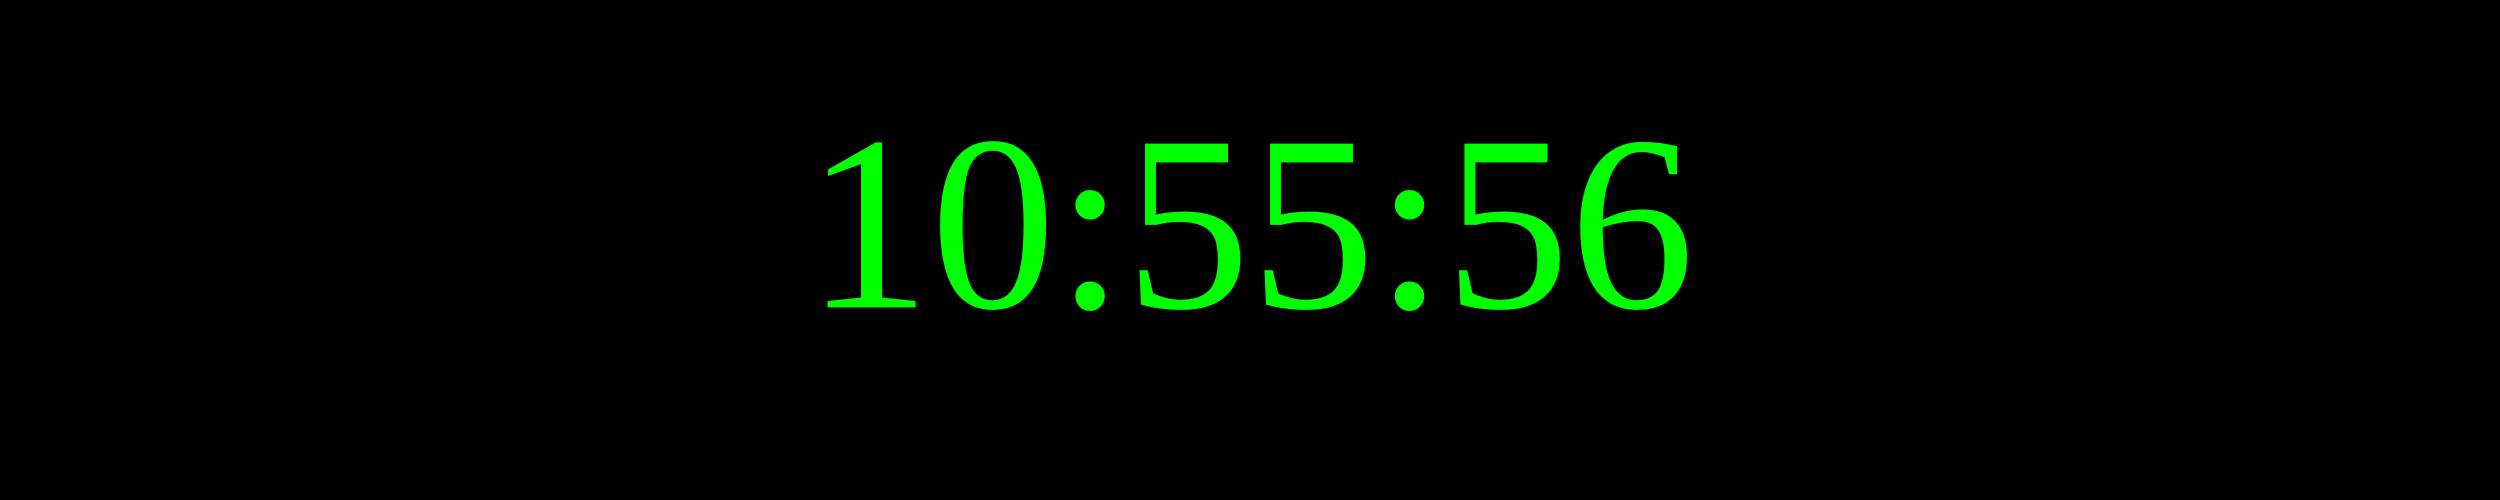
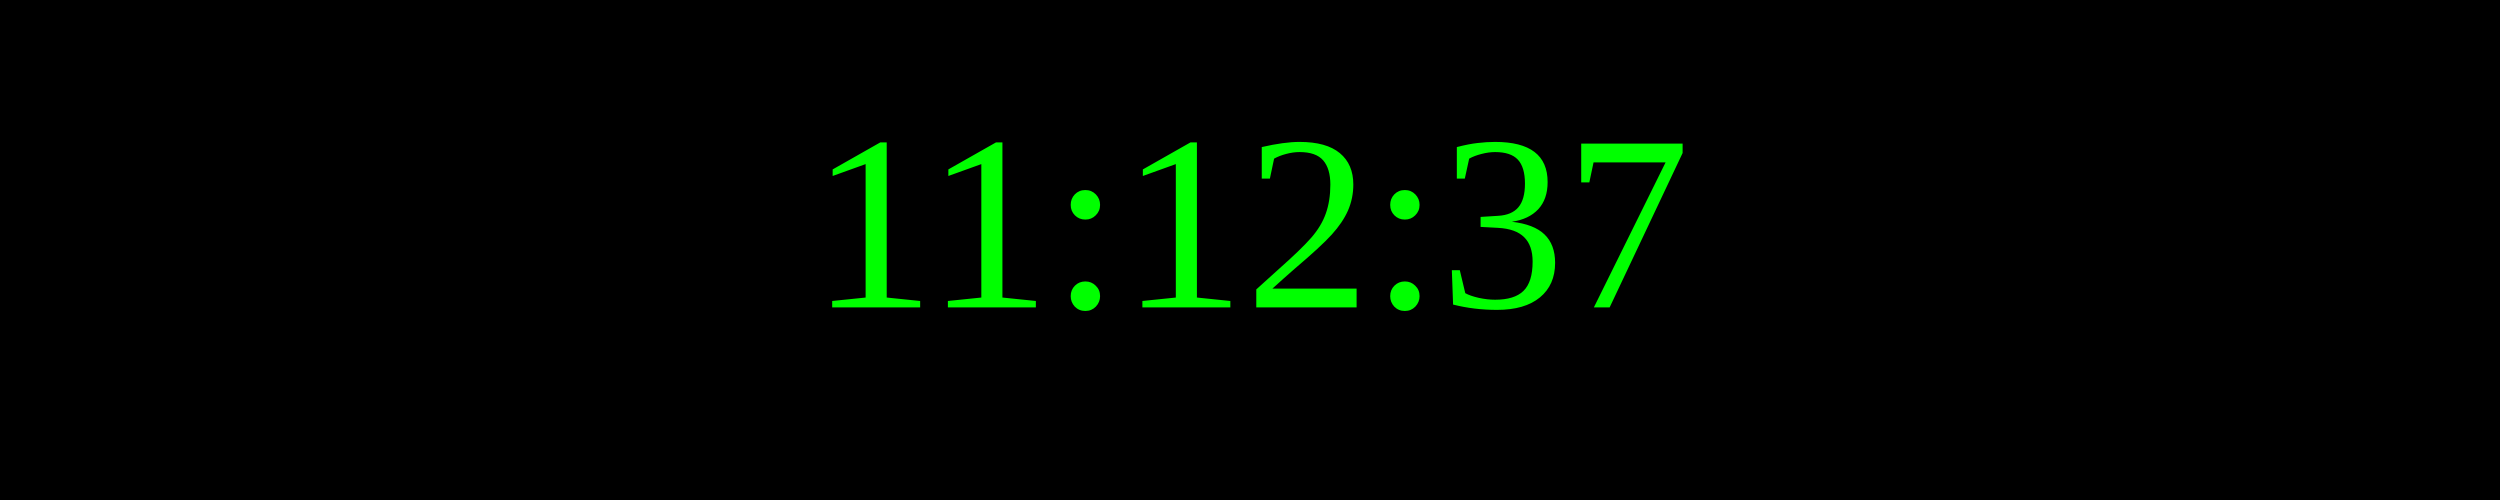
<svg xmlns="http://www.w3.org/2000/svg" width="250" height="50">
  <rect width="100%" height="100%" fill="black" />
  <text x="50%" y="50%" font-size="25" fill="lime" text-anchor="middle" dominant-baseline="middle">
- 10:55:56
+ 11:12:37
</text>
</svg>
